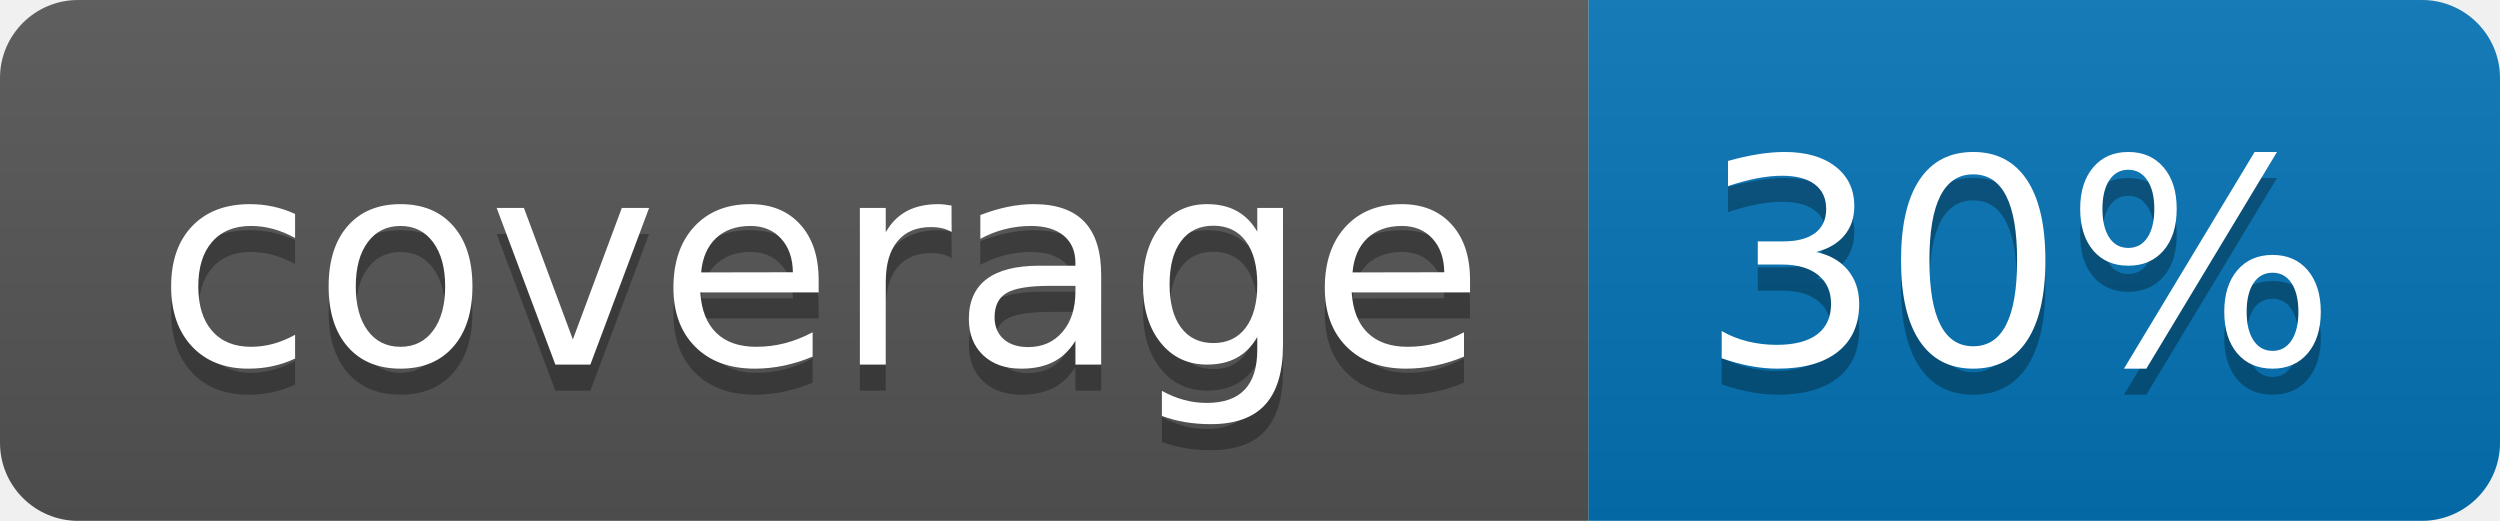
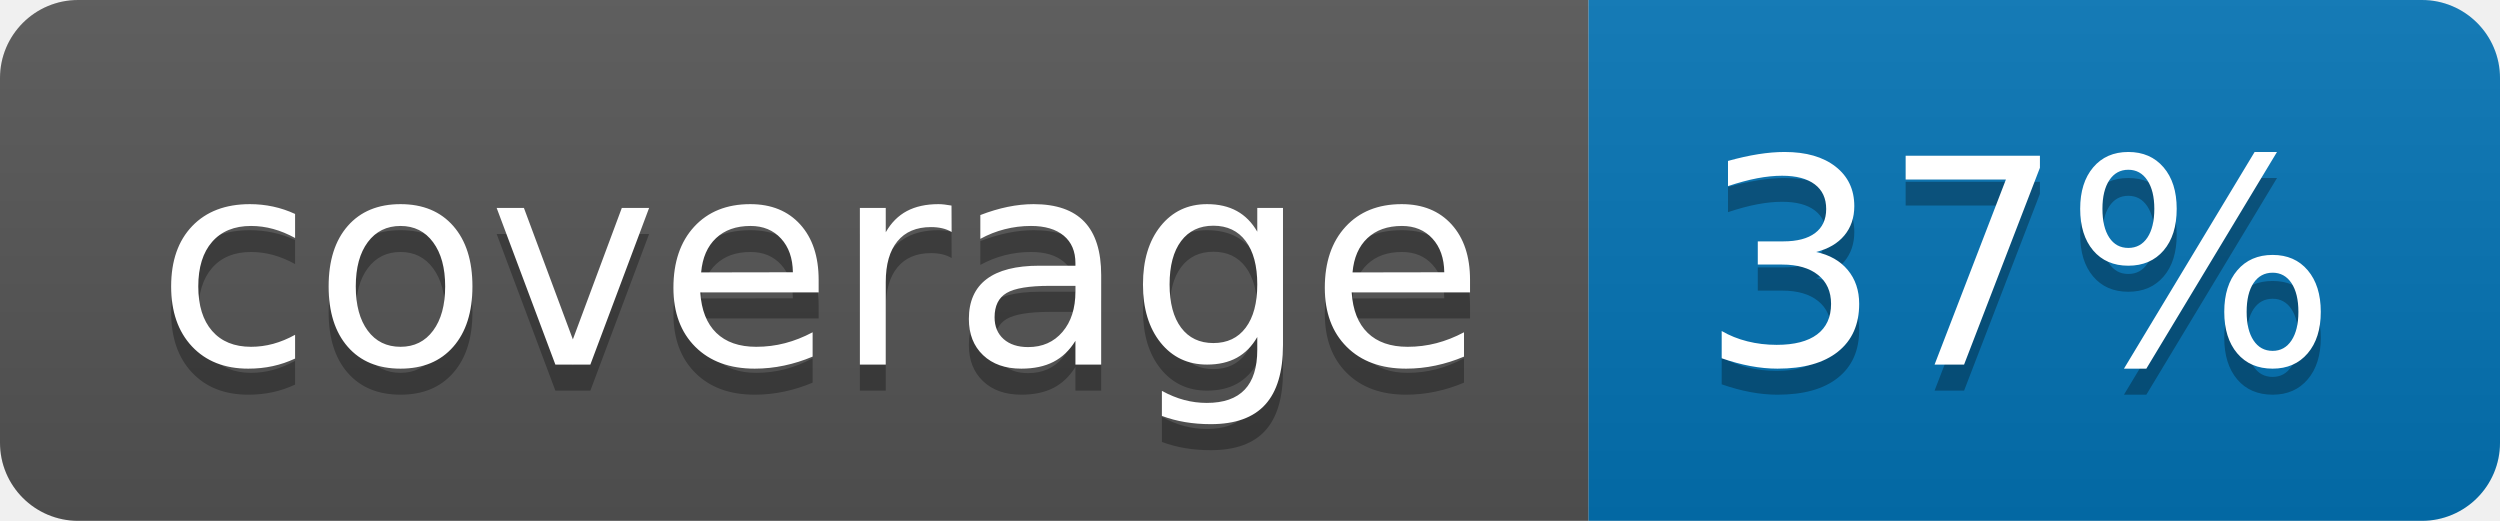
<svg xmlns="http://www.w3.org/2000/svg" width="96" height="20">
  <linearGradient id="b" x2="0" y2="100%">
    <stop offset="0" stop-color="#bbb" stop-opacity=".1" />
    <stop offset="1" stop-opacity=".1" />
  </linearGradient>
  <clipPath id="a">
    <rect width="96" height="20" rx="3" fill="#fff" />
  </clipPath>
  <g clip-path="url(#a)">
    <path fill="#555" d="M0 0h61v20H0z" />
    <path fill="#0374B5" d="M61 0h35v20H61z" />
    <path fill="url(#b)" d="M0 0h96v20H0z" />
  </g>
  <g fill="#fff" text-anchor="middle" font-family="DejaVu Sans,Verdana,Geneva,sans-serif" font-size="110">
    <text x="315" y="150" fill="#010101" fill-opacity=".3" transform="scale(.1)" textLength="510">coverage</text>
    <text x="315" y="140" transform="scale(.1)" textLength="510">coverage</text>
-     <text x="775" y="150" fill="#010101" fill-opacity=".3" transform="scale(.1)" textLength="250">30%</text>
-     <text x="775" y="140" transform="scale(.1)" textLength="250">30%</text>
+     <text x="775" y="150" fill="#010101" fill-opacity=".3" transform="scale(.1)" textLength="250">37%</text>
+     <text x="775" y="140" transform="scale(.1)" textLength="250">37%</text>
  </g>
</svg>
